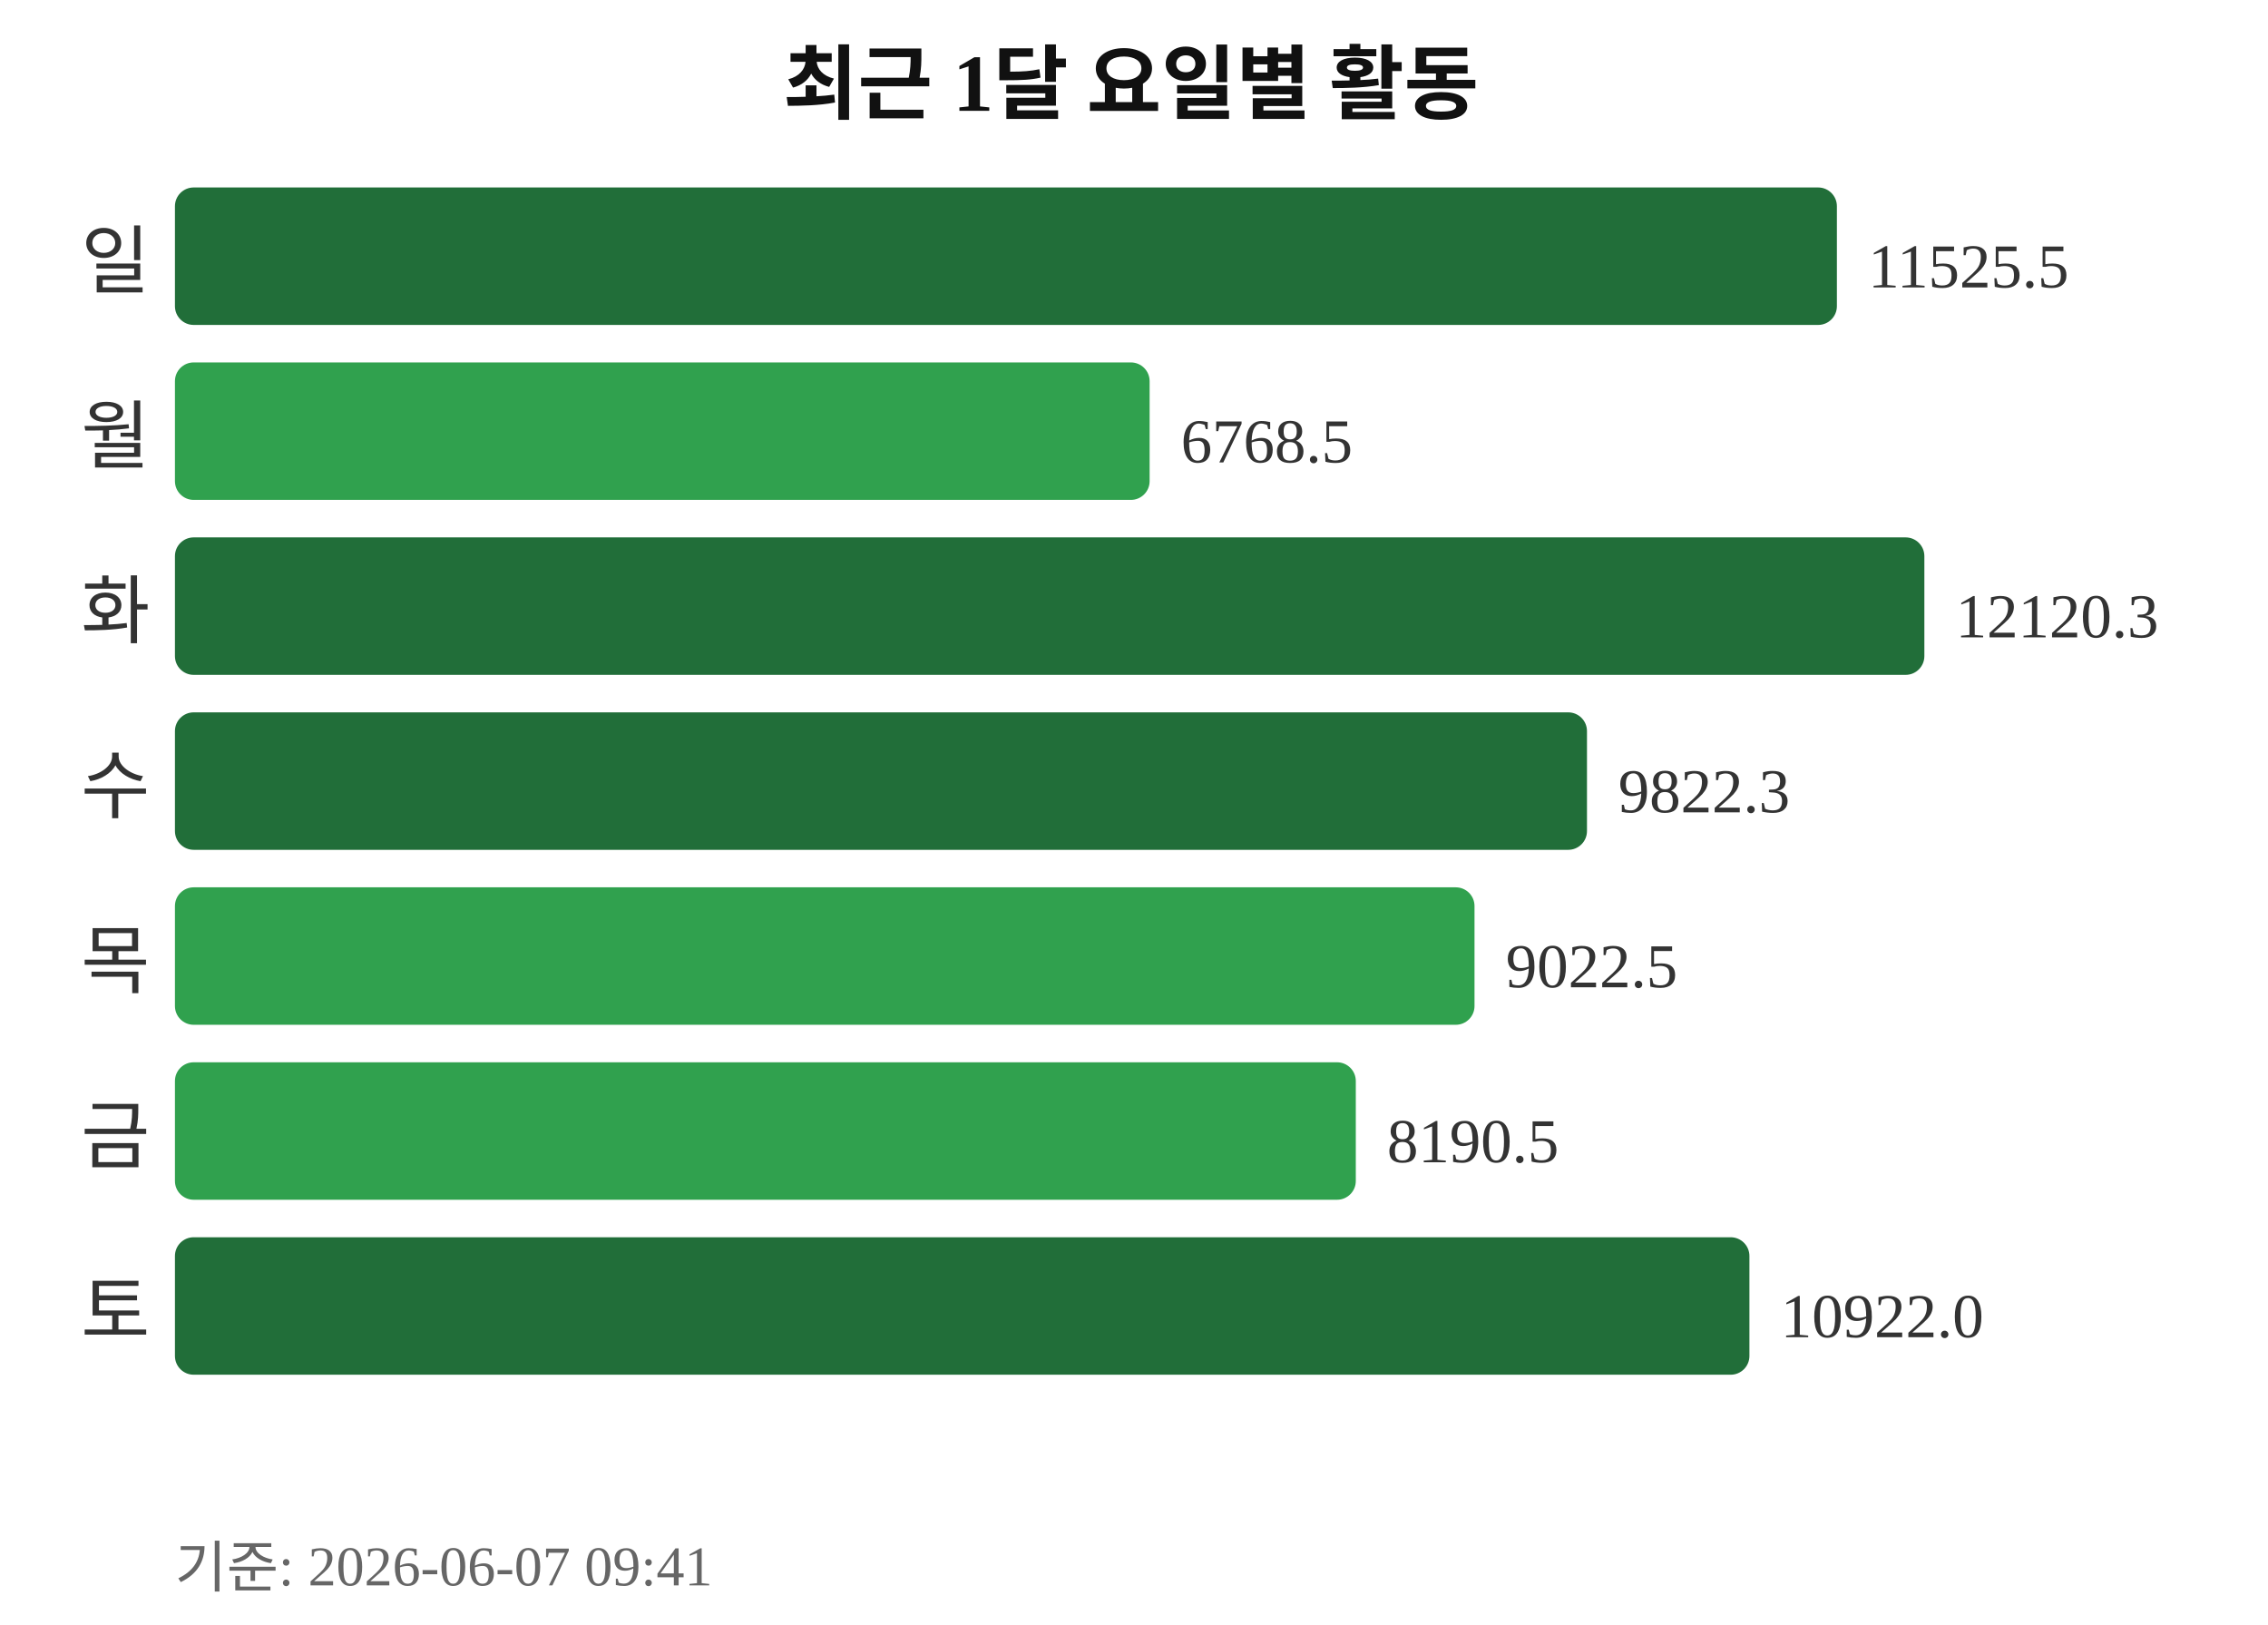
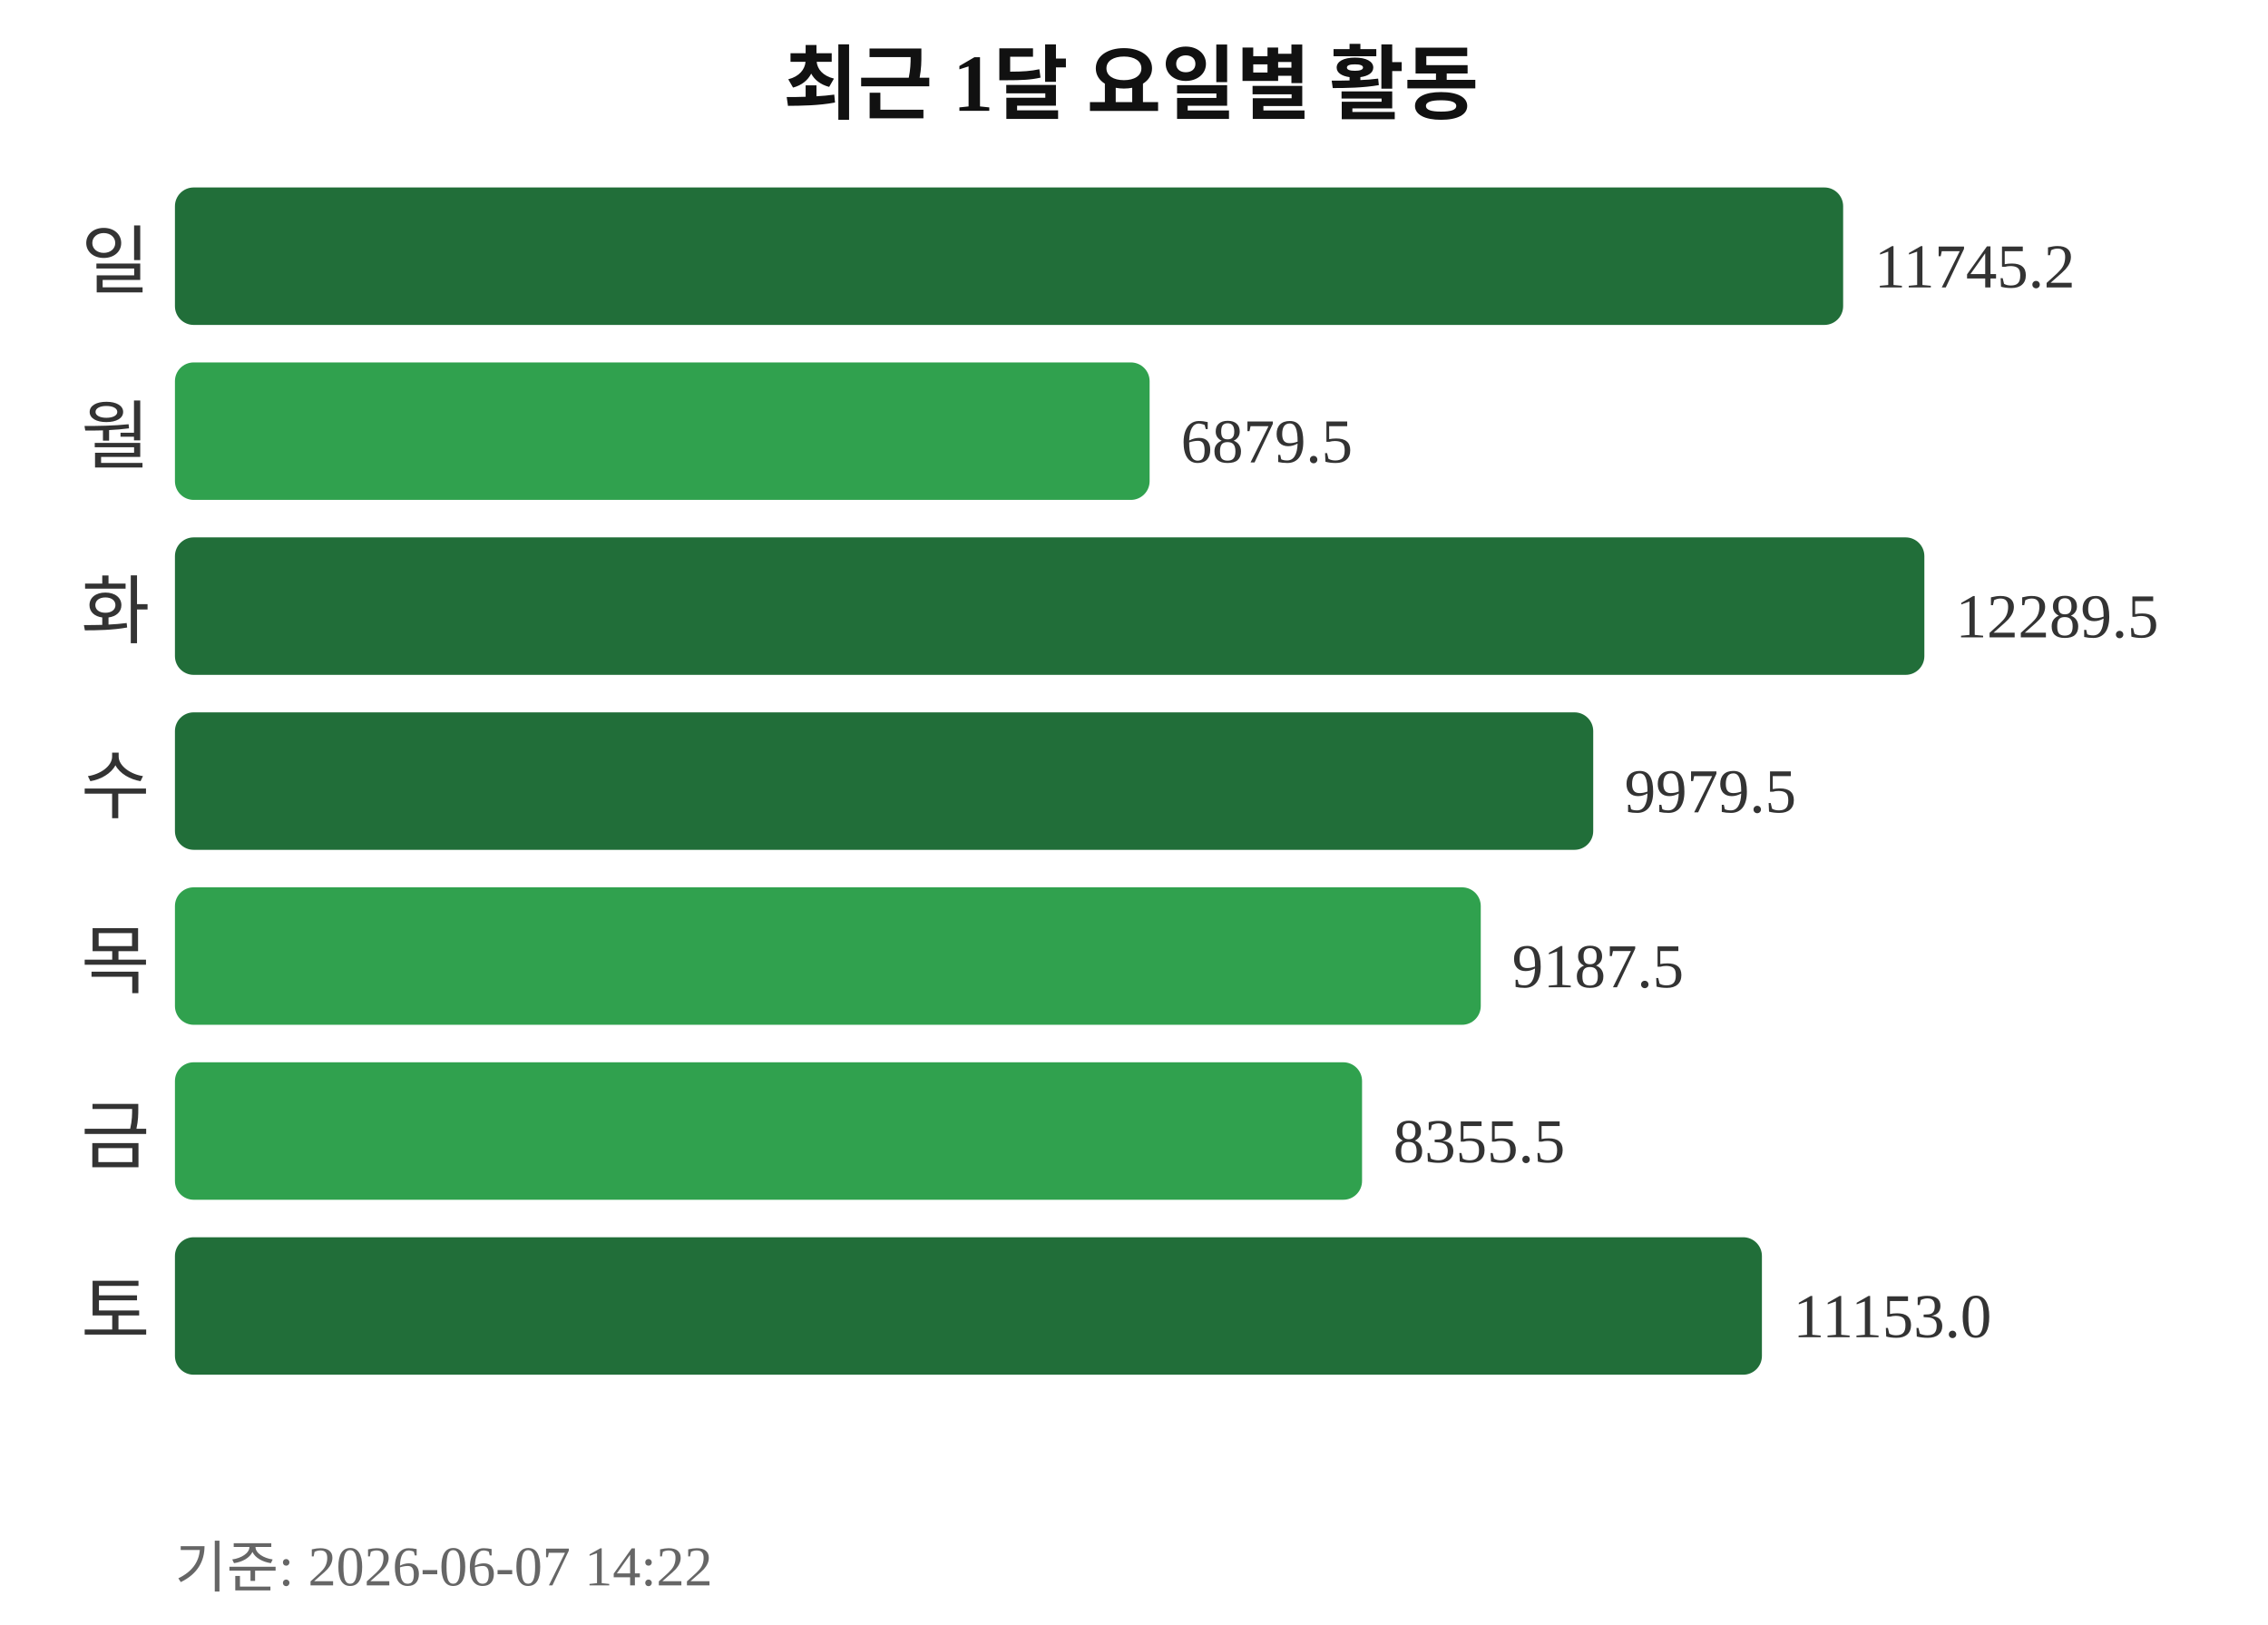
<svg xmlns="http://www.w3.org/2000/svg" width="363" height="260">
  <text x="181" y="18" text-anchor="middle" font-size="13" font-weight="bold" fill="#111111">최근 1달 요일별 활동</text>
  <text x="24" y="46" text-anchor="end" font-size="12" fill="#333333">일</text>
-   <rect x="28" y="30" width="266" height="22" rx="3" fill="#216e39" />
-   <text x="299" y="46" font-size="10" fill="#333333">11525.5</text>
+   <rect x="28" y="30" width="267" height="22" rx="3" fill="#216e39" />
+   <text x="300" y="46" font-size="10" fill="#333333">11745.2</text>
  <text x="24" y="74" text-anchor="end" font-size="12" fill="#333333">월</text>
  <rect x="28" y="58" width="156" height="22" rx="3" fill="#30a14e" />
-   <text x="189" y="74" font-size="10" fill="#333333">6768.5</text>
+   <text x="189" y="74" font-size="10" fill="#333333">6879.5</text>
  <text x="24" y="102" text-anchor="end" font-size="12" fill="#333333">화</text>
  <rect x="28" y="86" width="280" height="22" rx="3" fill="#216e39" />
-   <text x="313" y="102" font-size="10" fill="#333333">12120.3</text>
+   <text x="313" y="102" font-size="10" fill="#333333">12289.5</text>
  <text x="24" y="130" text-anchor="end" font-size="12" fill="#333333">수</text>
-   <rect x="28" y="114" width="226" height="22" rx="3" fill="#216e39" />
-   <text x="259" y="130" font-size="10" fill="#333333">9822.3</text>
+   <rect x="28" y="114" width="227" height="22" rx="3" fill="#216e39" />
+   <text x="260" y="130" font-size="10" fill="#333333">9979.5</text>
  <text x="24" y="158" text-anchor="end" font-size="12" fill="#333333">목</text>
-   <rect x="28" y="142" width="208" height="22" rx="3" fill="#30a14e" />
-   <text x="241" y="158" font-size="10" fill="#333333">9022.5</text>
+   <rect x="28" y="142" width="209" height="22" rx="3" fill="#30a14e" />
+   <text x="242" y="158" font-size="10" fill="#333333">9187.5</text>
  <text x="24" y="186" text-anchor="end" font-size="12" fill="#333333">금</text>
-   <rect x="28" y="170" width="189" height="22" rx="3" fill="#30a14e" />
-   <text x="222" y="186" font-size="10" fill="#333333">8190.5</text>
+   <rect x="28" y="170" width="190" height="22" rx="3" fill="#30a14e" />
+   <text x="223" y="186" font-size="10" fill="#333333">8355.5</text>
  <text x="24" y="214" text-anchor="end" font-size="12" fill="#333333">토</text>
-   <rect x="28" y="198" width="252" height="22" rx="3" fill="#216e39" />
-   <text x="285" y="214" font-size="10" fill="#333333">10922.0</text>
-   <text x="28" y="254" font-size="9" fill="#666666">기준: 2026-06-07 09:41</text>
+   <rect x="28" y="198" width="254" height="22" rx="3" fill="#216e39" />
+   <text x="287" y="214" font-size="10" fill="#333333">11153.0</text>
+   <text x="28" y="254" font-size="9" fill="#666666">기준: 2026-06-07 14:22</text>
</svg>
